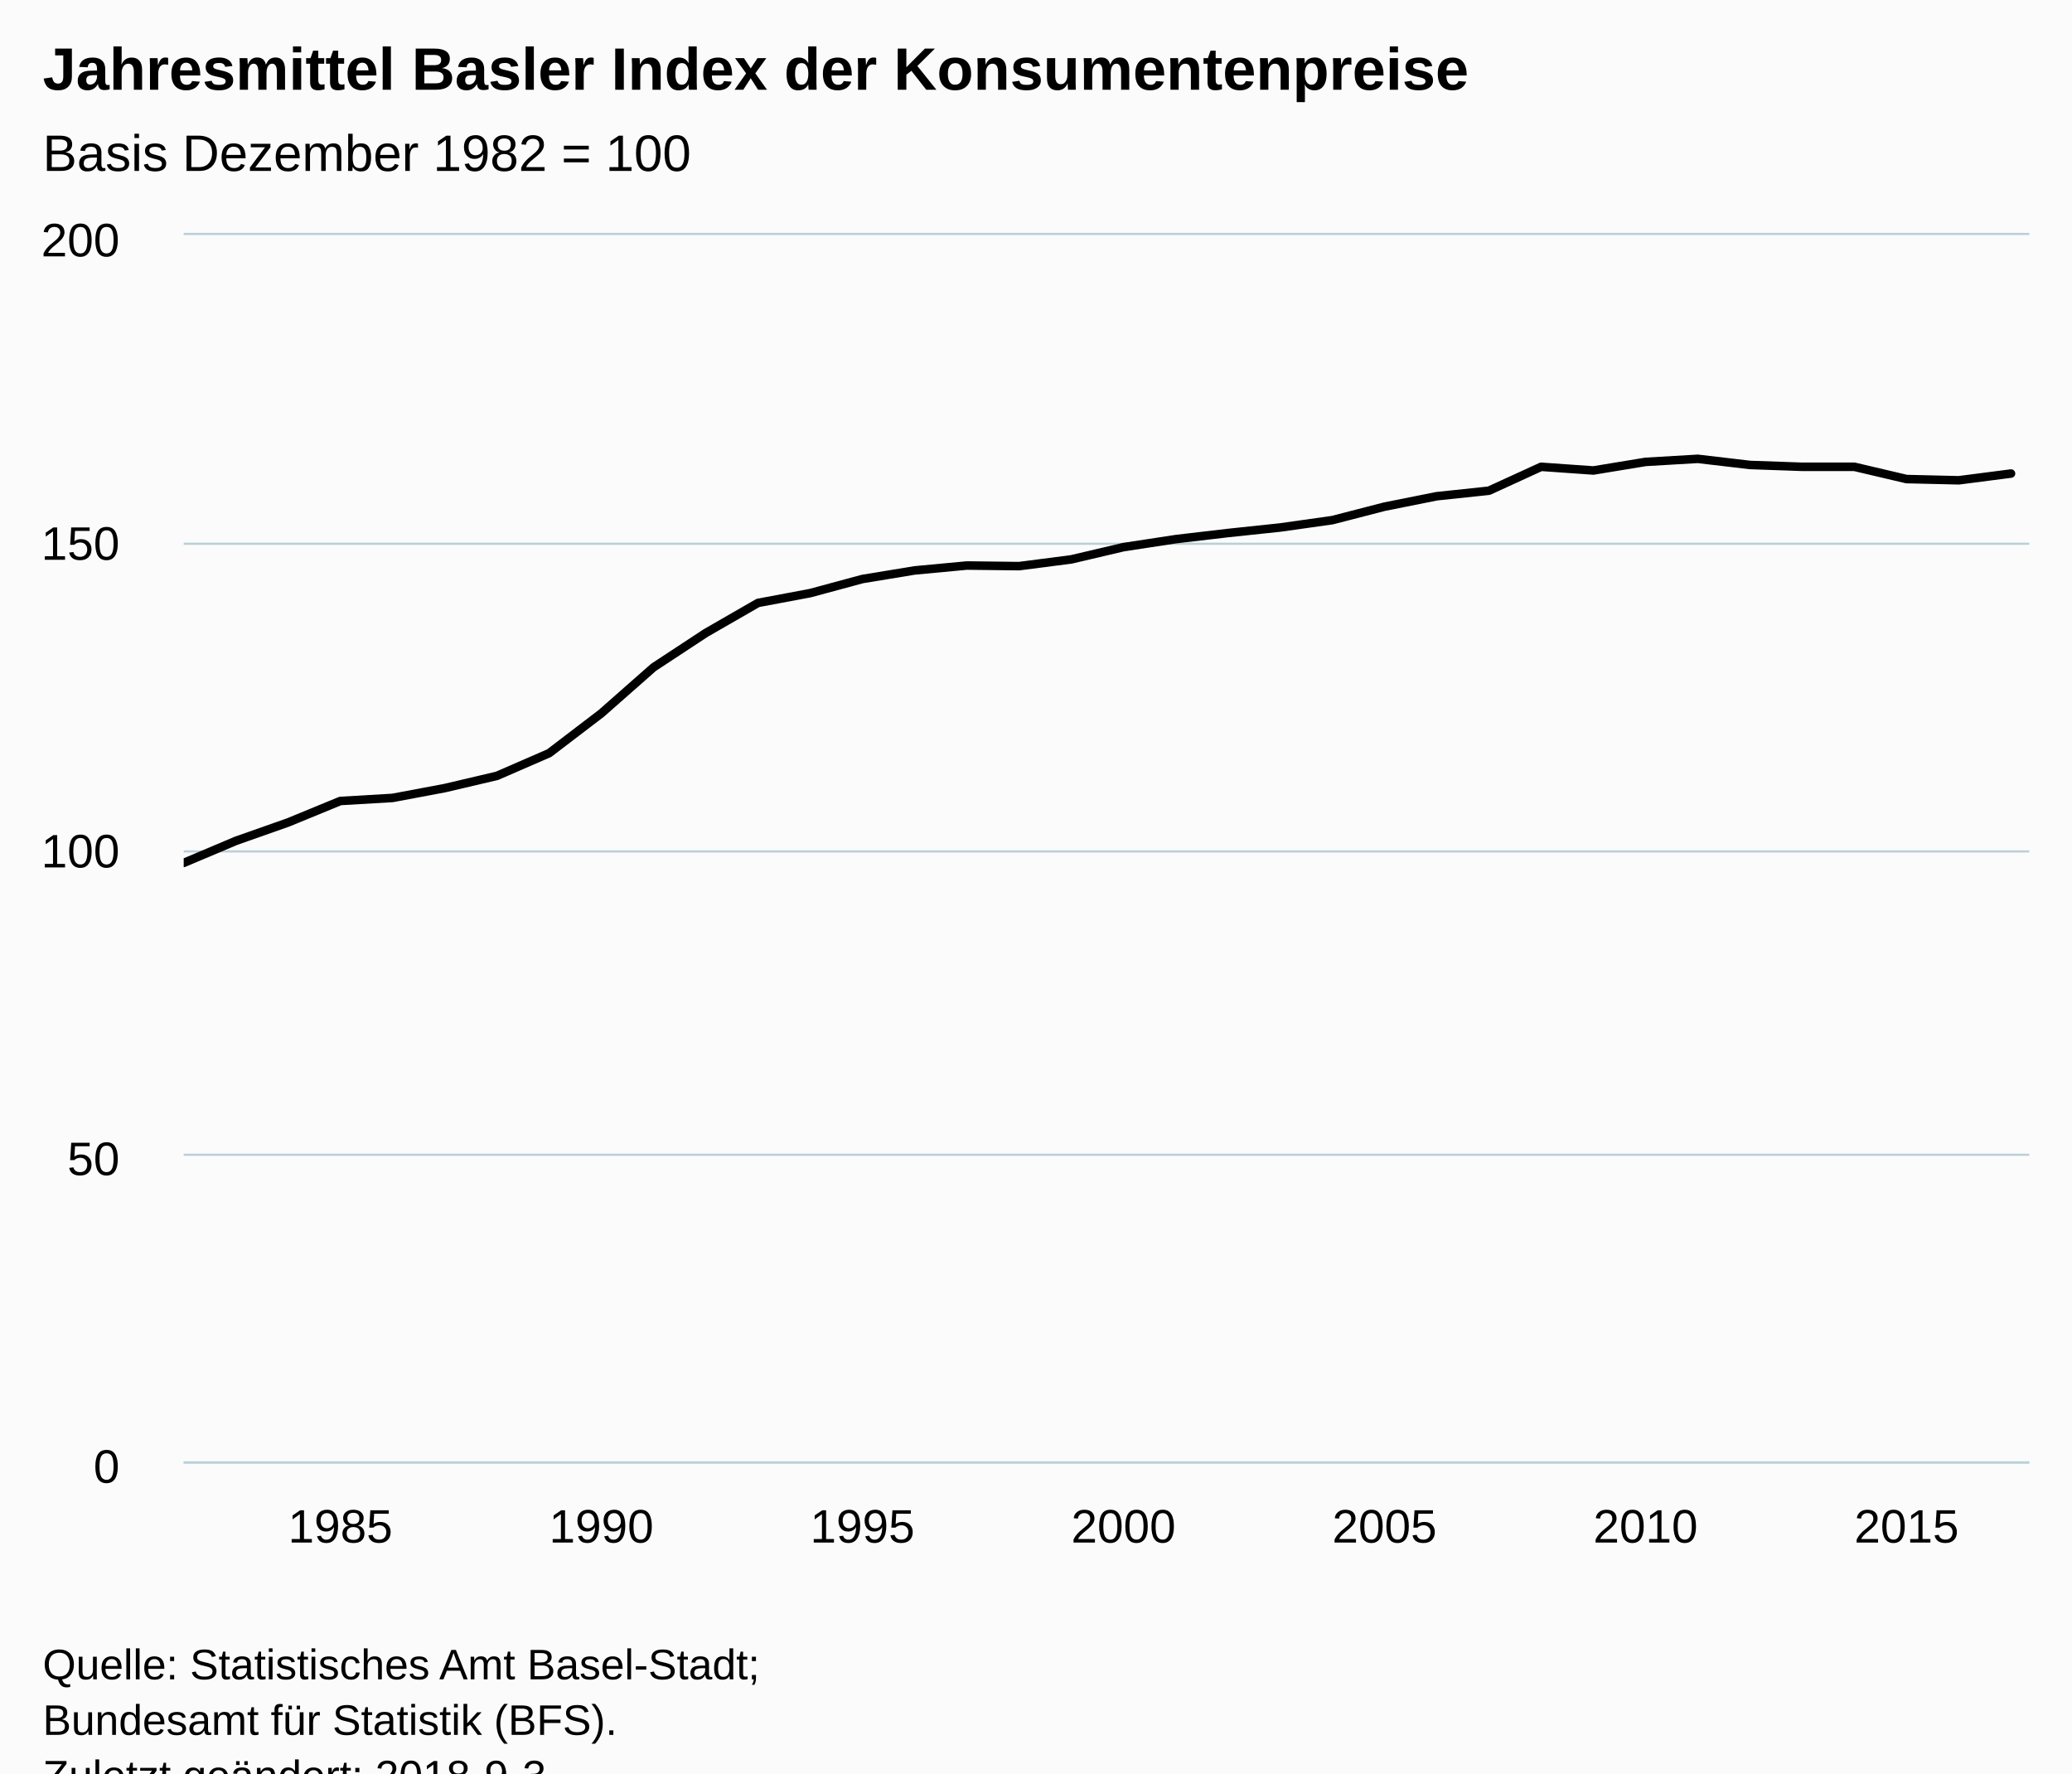
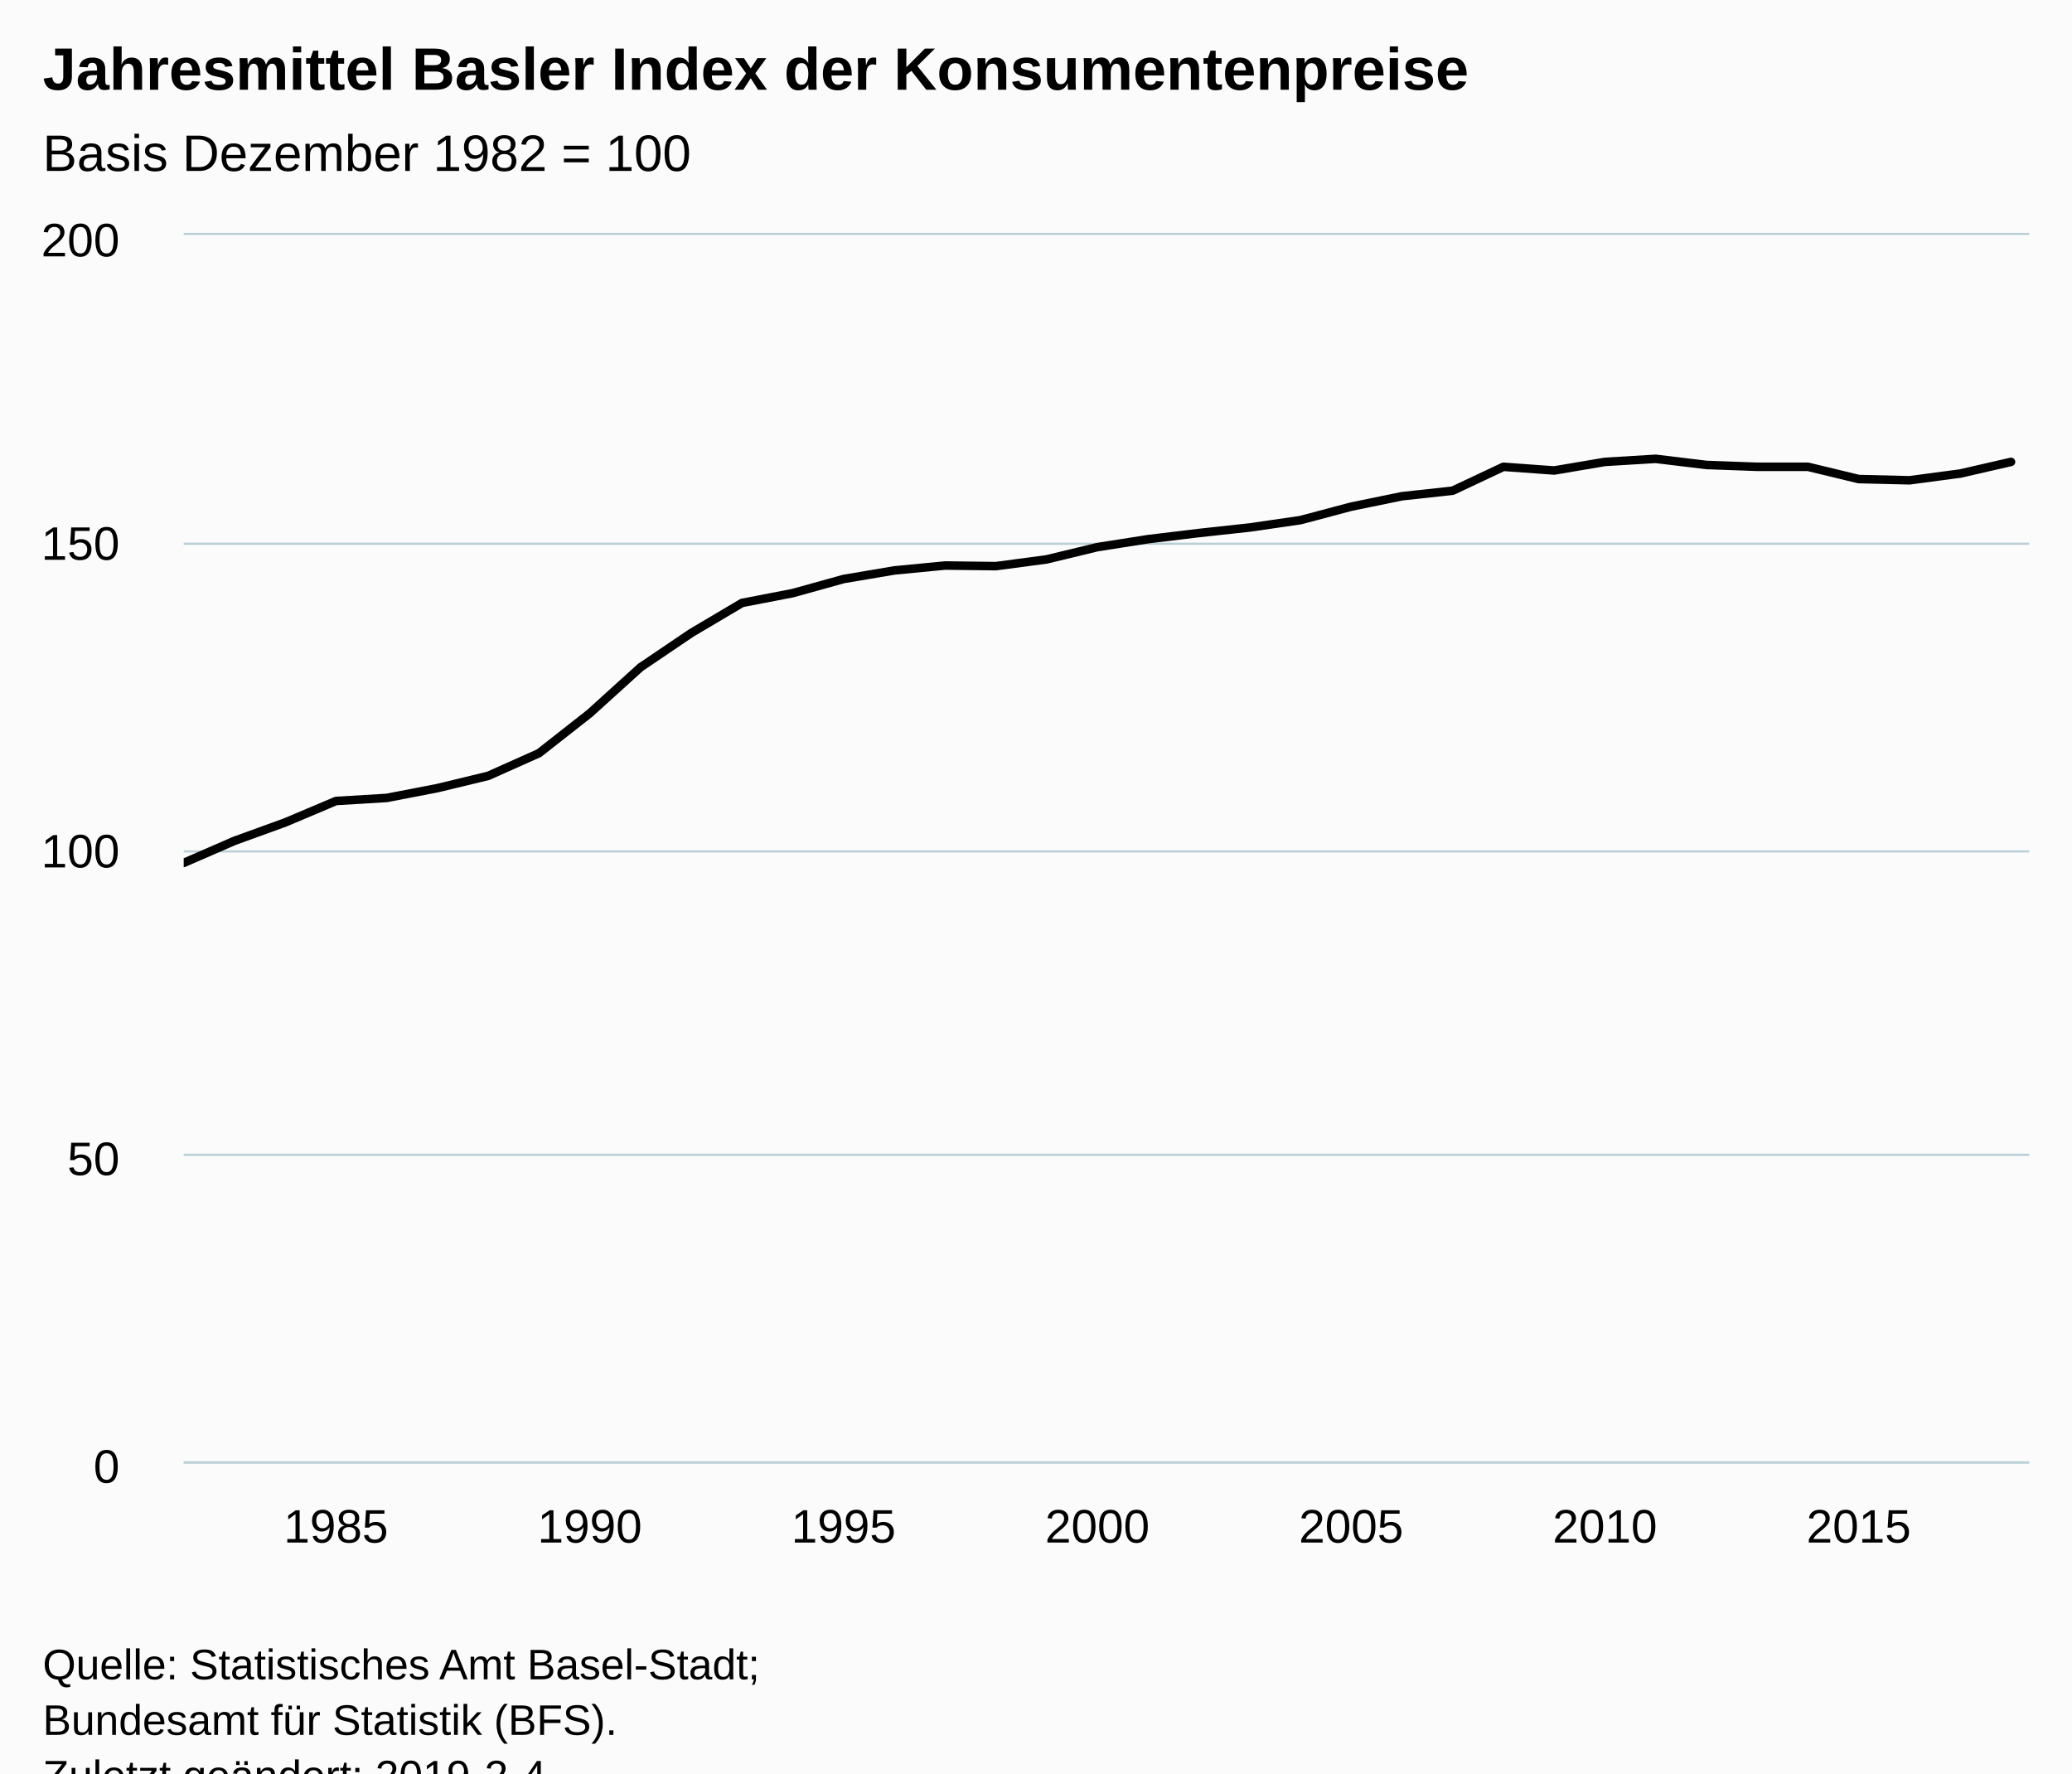
<svg xmlns="http://www.w3.org/2000/svg" version="1.1" class="highcharts-root" style="font-family:Arial;font-size:12px;" viewBox="0 0 485 415">
  <defs>
-     <clipPath id="highcharts-u9v71y5-6">
+     <clipPath id="highcharts-25gi6wc-6">
      <rect x="0" y="0" width="432" height="287" fill="none" />
    </clipPath>
-     <clipPath id="highcharts-u9v71y5-7">
+     <clipPath id="highcharts-25gi6wc-7">
      <rect x="0" y="0" width="432" height="287" fill="none" />
    </clipPath>
  </defs>
  <rect fill="#fbfbfb" class="highcharts-background" x="0" y="0" width="485" height="428" rx="0" ry="0" />
  <rect fill="none" class="highcharts-plot-background" x="43" y="55" width="432" height="287" />
  <g class="highcharts-pane-group" data-z-index="0" />
  <g class="highcharts-grid highcharts-xaxis-grid " data-z-index="1">
-     <path fill="none" data-z-index="1" class="highcharts-grid-line" d="M 79.5 55 L 79.5 342" opacity="1" />
-     <path fill="none" data-z-index="1" class="highcharts-grid-line" d="M 140.5 55 L 140.5 342" opacity="1" />
-     <path fill="none" data-z-index="1" class="highcharts-grid-line" d="M 201.5 55 L 201.5 342" opacity="1" />
-     <path fill="none" data-z-index="1" class="highcharts-grid-line" d="M 262.5 55 L 262.5 342" opacity="1" />
-     <path fill="none" data-z-index="1" class="highcharts-grid-line" d="M 323.5 55 L 323.5 342" opacity="1" />
-     <path fill="none" data-z-index="1" class="highcharts-grid-line" d="M 384.5 55 L 384.5 342" opacity="1" />
-     <path fill="none" data-z-index="1" class="highcharts-grid-line" d="M 445.5 55 L 445.5 342" opacity="1" />
+     <path fill="none" data-z-index="1" class="highcharts-grid-line" d="M 78.5 55 L 78.5 342" opacity="1" />
+     <path fill="none" data-z-index="1" class="highcharts-grid-line" d="M 137.5 55 L 137.5 342" opacity="1" />
+     <path fill="none" data-z-index="1" class="highcharts-grid-line" d="M 196.5 55 L 196.5 342" opacity="1" />
+     <path fill="none" data-z-index="1" class="highcharts-grid-line" d="M 256.5 55 L 256.5 342" opacity="1" />
+     <path fill="none" data-z-index="1" class="highcharts-grid-line" d="M 315.5 55 L 315.5 342" opacity="1" />
+     <path fill="none" data-z-index="1" class="highcharts-grid-line" d="M 375.5 55 L 375.5 342" opacity="1" />
+     <path fill="none" data-z-index="1" class="highcharts-grid-line" d="M 434.5 55 L 434.5 342" opacity="1" />
  </g>
  <g class="highcharts-grid highcharts-yaxis-grid " data-z-index="1">
    <path fill="none" stroke="#B9CFD7" stroke-width="0.5" data-z-index="1" class="highcharts-grid-line" d="M 43 342.25 L 475 342.25" opacity="1" />
    <path fill="none" stroke="#B9CFD7" stroke-width="0.5" data-z-index="1" class="highcharts-grid-line" d="M 43 270.25 L 475 270.25" opacity="1" />
    <path fill="none" stroke="#B9CFD7" stroke-width="0.5" data-z-index="1" class="highcharts-grid-line" d="M 43 199.25 L 475 199.25" opacity="1" />
    <path fill="none" stroke="#B9CFD7" stroke-width="0.5" data-z-index="1" class="highcharts-grid-line" d="M 43 127.25 L 475 127.25" opacity="1" />
    <path fill="none" stroke="#B9CFD7" stroke-width="0.5" data-z-index="1" class="highcharts-grid-line" d="M 43 54.75 L 475 54.75" opacity="1" />
  </g>
  <rect fill="none" class="highcharts-plot-border" data-z-index="1" x="43" y="55" width="432" height="287" />
  <g class="highcharts-axis highcharts-xaxis " data-z-index="2">
    <path fill="none" class="highcharts-axis-line" stroke="#B9CFD7" stroke-width="0.5" data-z-index="7" d="M 43 342.25 L 475 342.25" />
  </g>
  <g class="highcharts-axis highcharts-yaxis " data-z-index="2">
    <path fill="none" class="highcharts-axis-line" data-z-index="7" d="M 43 55 L 43 342" />
  </g>
  <g class="highcharts-series-group" data-z-index="3">
-     <g data-z-index="0.1" class="highcharts-series highcharts-series-0 highcharts-line-series " transform="translate(43,55) scale(1 1)" clip-path="url(#highcharts-u9v71y5-7)">
-       <path fill="none" d="M 0 146.944 L 12.221 141.778 L 24.441 137.473 L 36.662 132.45 L 48.883 131.733 L 61.103 129.437 L 73.324 126.567 L 85.545 121.257 L 97.765 111.93 L 109.986 101.167 L 122.207 93.131 L 134.427 86.1 L 146.648 83.804 L 158.868 80.503 L 171.089 78.494 L 183.31 77.346 L 195.53 77.49 L 207.751 75.911 L 219.972 73.042 L 232.192 71.176 L 244.413 69.741 L 256.634 68.449 L 268.854 66.727 L 281.075 63.571 L 293.296 61.131 L 305.516 59.839 L 317.737 54.243 L 329.958 55.104 L 342.178 53.095 L 354.399 52.377 L 366.62 53.812 L 378.84 54.243 L 391.061 54.243 L 403.281 57.113 L 415.502 57.4 L 427.723 55.821" class="highcharts-graph" data-z-index="1" stroke="#000000" stroke-width="2" stroke-linejoin="round" stroke-linecap="round" />
+     <g data-z-index="0.1" class="highcharts-series highcharts-series-0 highcharts-line-series " transform="translate(43,55) scale(1 1)" clip-path="url(#highcharts-25gi6wc-7)">
+       <path fill="none" d="M 0 146.944 L 11.881 141.778 L 23.762 137.473 L 35.644 132.45 L 47.525 131.733 L 59.406 129.437 L 71.287 126.567 L 83.168 121.257 L 95.05 111.93 L 106.931 101.167 L 118.812 93.131 L 130.693 86.1 L 142.574 83.804 L 154.455 80.503 L 166.337 78.494 L 178.218 77.346 L 190.099 77.49 L 201.98 75.911 L 213.861 73.042 L 225.743 71.176 L 237.624 69.741 L 249.505 68.449 L 261.386 66.727 L 273.267 63.571 L 285.149 61.131 L 297.03 59.839 L 308.911 54.243 L 320.792 55.104 L 332.673 53.095 L 344.554 52.377 L 356.436 53.812 L 368.317 54.243 L 380.198 54.243 L 392.079 57.113 L 403.96 57.4 L 415.842 55.821 L 427.723 53.095" class="highcharts-graph" data-z-index="1" stroke="#000000" stroke-width="2" stroke-linejoin="round" stroke-linecap="round" />
    </g>
    <g data-z-index="0.1" class="highcharts-markers highcharts-series-0 highcharts-line-series " transform="translate(43,55) scale(1 1)" clip-path="none" />
  </g>
  <text x="10" text-anchor="start" class="highcharts-title" data-z-index="4" style="color:#000000;font-size:14px;font-weight:bold;fill:#000000;" y="21">
    <tspan>Jahresmittel Basler Index der Konsumentenpreise</tspan>
  </text>
  <text x="10" text-anchor="start" class="highcharts-subtitle" data-z-index="4" style="color:#000000;font-size:12px;font-weight:normal;font-family:Arial;fill:#000000;" y="40">
    <tspan>Basis Dezember 1982 = 100</tspan>
  </text>
  <g class="highcharts-axis-labels highcharts-xaxis-labels " data-z-index="7">
-     <text x="79.662" style="color:#000000;cursor:default;font-size:11px;fill:#000000;" text-anchor="middle" transform="translate(0,0)" y="361" opacity="1">1985</text>
-     <text x="140.765" style="color:#000000;cursor:default;font-size:11px;fill:#000000;" text-anchor="middle" transform="translate(0,0)" y="361" opacity="1">1990</text>
-     <text x="201.868" style="color:#000000;cursor:default;font-size:11px;fill:#000000;" text-anchor="middle" transform="translate(0,0)" y="361" opacity="1">1995</text>
-     <text x="262.972" style="color:#000000;cursor:default;font-size:11px;fill:#000000;" text-anchor="middle" transform="translate(0,0)" y="361" opacity="1">2000</text>
-     <text x="324.075" style="color:#000000;cursor:default;font-size:11px;fill:#000000;" text-anchor="middle" transform="translate(0,0)" y="361" opacity="1">2005</text>
-     <text x="385.178" style="color:#000000;cursor:default;font-size:11px;fill:#000000;" text-anchor="middle" transform="translate(0,0)" y="361" opacity="1">2010</text>
-     <text x="446.281" style="color:#000000;cursor:default;font-size:11px;fill:#000000;" text-anchor="middle" transform="translate(0,0)" y="361" opacity="1">2015</text>
+     <text x="78.644" style="color:#000000;cursor:default;font-size:11px;fill:#000000;" text-anchor="middle" transform="translate(0,0)" y="361" opacity="1">1985</text>
+     <text x="138.05" style="color:#000000;cursor:default;font-size:11px;fill:#000000;" text-anchor="middle" transform="translate(0,0)" y="361" opacity="1">1990</text>
+     <text x="197.455" style="color:#000000;cursor:default;font-size:11px;fill:#000000;" text-anchor="middle" transform="translate(0,0)" y="361" opacity="1">1995</text>
+     <text x="256.861" style="color:#000000;cursor:default;font-size:11px;fill:#000000;" text-anchor="middle" transform="translate(0,0)" y="361" opacity="1">2000</text>
+     <text x="316.267" style="color:#000000;cursor:default;font-size:11px;fill:#000000;" text-anchor="middle" transform="translate(0,0)" y="361" opacity="1">2005</text>
+     <text x="375.673" style="color:#000000;cursor:default;font-size:11px;fill:#000000;" text-anchor="middle" transform="translate(0,0)" y="361" opacity="1">2010</text>
+     <text x="435.079" style="color:#000000;cursor:default;font-size:11px;fill:#000000;" text-anchor="middle" transform="translate(0,0)" y="361" opacity="1">2015</text>
  </g>
  <g class="highcharts-axis-labels highcharts-yaxis-labels " data-z-index="7">
    <text x="28" style="color:#000000;cursor:default;font-size:11px;fill:#000000;" text-anchor="end" transform="translate(0,0)" y="347" opacity="1">0</text>
    <text x="28" style="color:#000000;cursor:default;font-size:11px;fill:#000000;" text-anchor="end" transform="translate(0,0)" y="275" opacity="1">50</text>
    <text x="28" style="color:#000000;cursor:default;font-size:11px;fill:#000000;" text-anchor="end" transform="translate(0,0)" y="203" opacity="1">100</text>
    <text x="28" style="color:#000000;cursor:default;font-size:11px;fill:#000000;" text-anchor="end" transform="translate(0,0)" y="131" opacity="1">150</text>
    <text x="28" style="color:#000000;cursor:default;font-size:11px;fill:#000000;" text-anchor="end" transform="translate(0,0)" y="60" opacity="1">200</text>
  </g>
  <text x="10" class="highcharts-credits" text-anchor="start" data-z-index="8" style="cursor:default;color:#000000;font-size:10px;fill:#000000;" y="393">
    <tspan>Quelle: Statistisches Amt Basel-Stadt;</tspan>
    <tspan x="10" dy="13">Bundesamt für Statistik (BFS).</tspan>
-     <tspan x="10" dy="13">Zuletzt geändert: 2018-9-3</tspan>
+     <tspan x="10" dy="13">Zuletzt geändert: 2019-2-4</tspan>
  </text>
</svg>
